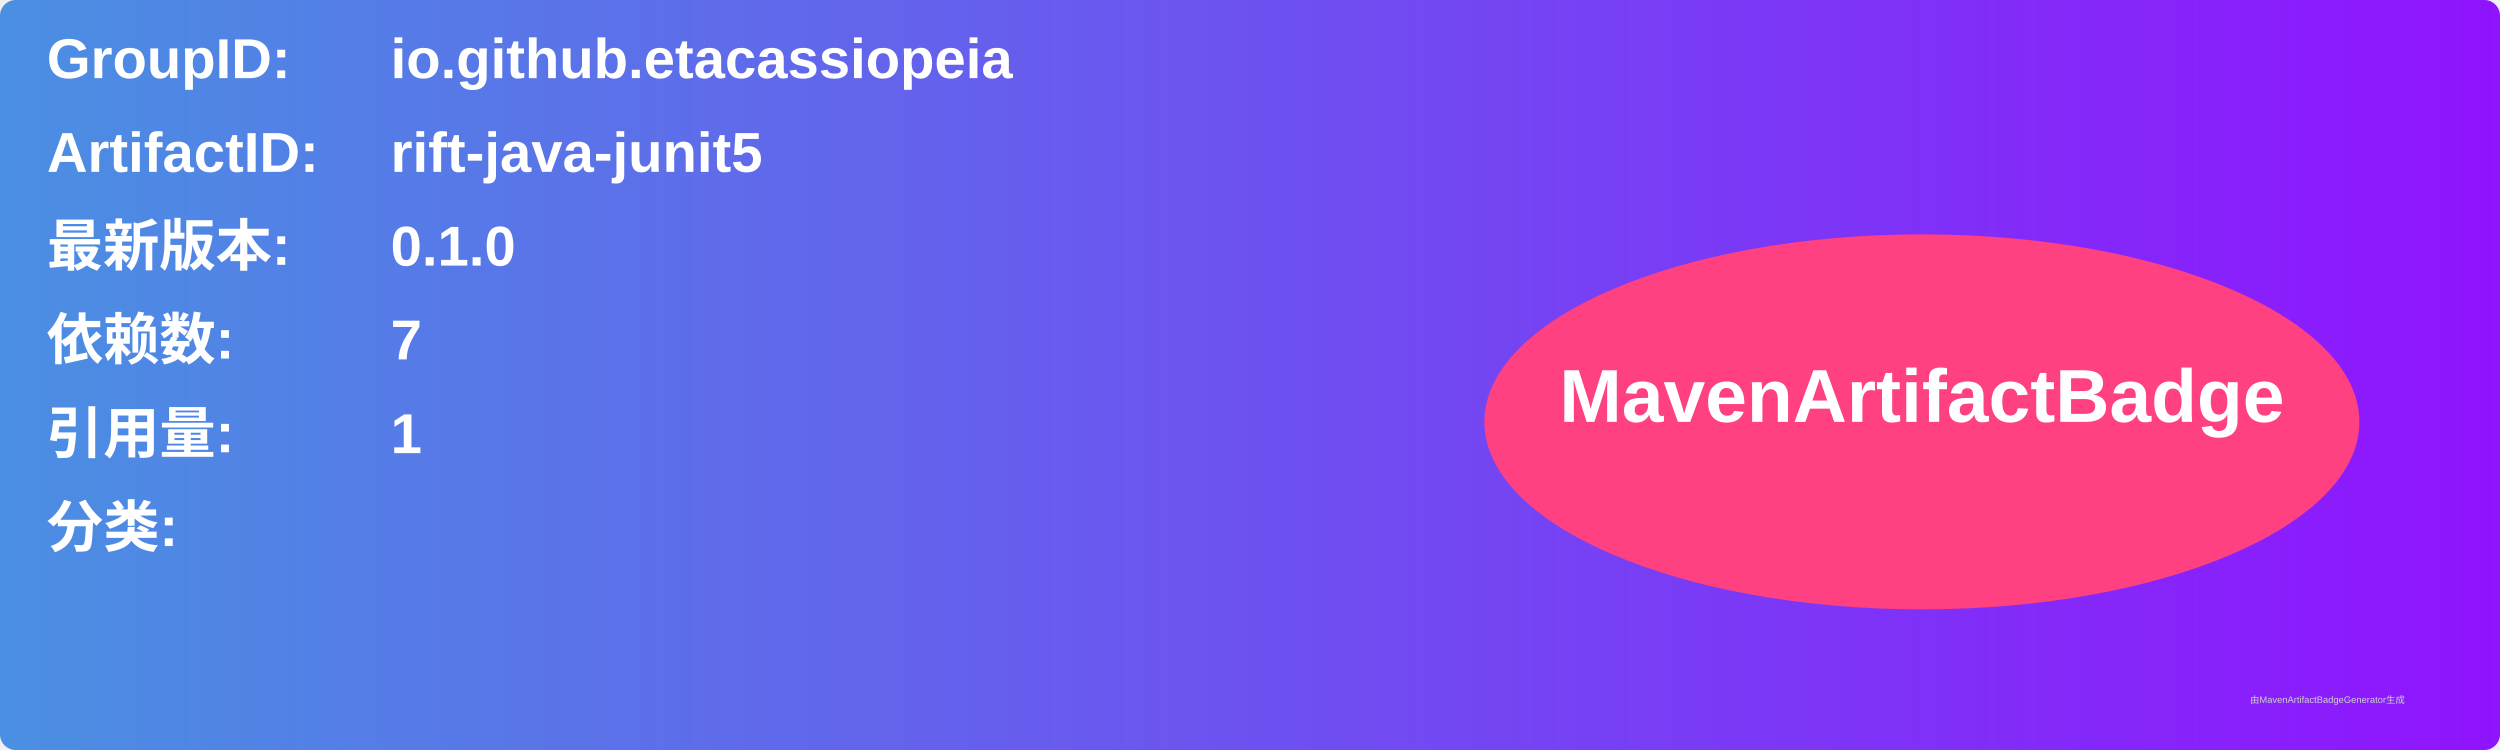
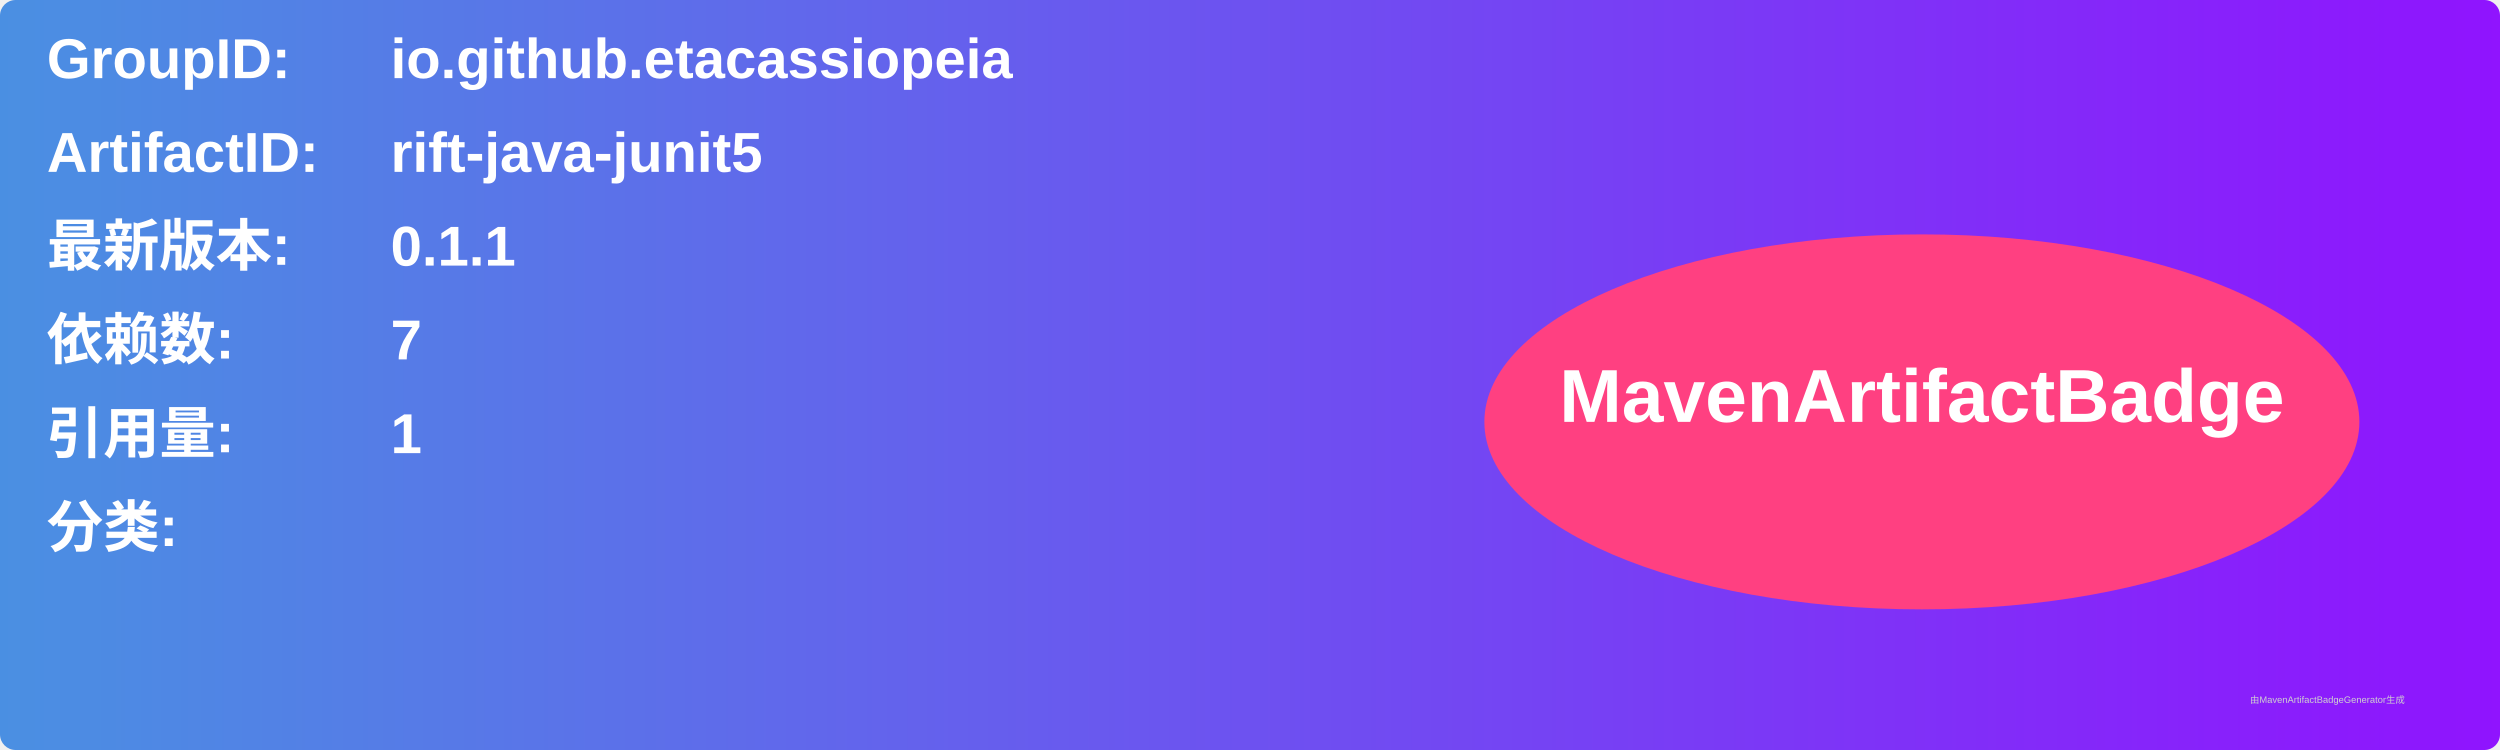
<svg xmlns="http://www.w3.org/2000/svg" width="800" height="240" viewBox="0 0 800 240">
  <linearGradient id="grad" x1="0%" y1="0%" x2="100%" y2="0%">
    <stop offset="0%" stop-color="#4a90e2" />
    <stop offset="100%" stop-color="#9013fe" />
  </linearGradient>
  <rect width="100%" height="100%" rx="5" ry="5" fill="url(#grad)" />
  <g transform="translate(15, 15)">
    <text x="0" y="10" font-family="Arial" font-size="18" fill="white" font-weight="bold" width="260">GroupID:</text>
    <text x="110" y="10" font-family="Arial" font-size="18" fill="white" font-weight="bold" width="460">io.github.etacassiopeia</text>
    <text x="0" y="40" font-family="Arial" font-size="18" fill="white" font-weight="bold" width="260">ArtifactID:</text>
    <text x="110" y="40" font-family="Arial" font-size="18" fill="white" font-weight="bold" width="460">rift-java-junit5</text>
    <text x="0" y="70" font-family="Arial" font-size="18" fill="white" font-weight="bold">最新版本:</text>
    <text x="110" y="70" font-family="Arial" font-size="18" fill="white" font-weight="bold">
-       <tspan font-weight="bold">0.1.0</tspan>
+       <tspan font-weight="bold">0.1.1</tspan>
    </text>
    <text x="0" y="100" font-family="Arial" font-size="18" fill="white" font-weight="bold">依赖数: </text>
    <text x="110" y="100" font-family="Arial" font-size="18" fill="white">
      <tspan font-weight="bold">7</tspan>
    </text>
    <text x="0" y="130" font-family="Arial" font-size="18" fill="white" font-weight="bold">引用量: </text>
    <text x="110" y="130" font-family="Arial" font-size="18" fill="white">
      <tspan font-weight="bold">1</tspan>
    </text>
    <text x="0" y="160" font-family="Arial" font-size="18" fill="white" font-weight="bold">分类:</text>
    <text x="10" y="190" font-family="Arial" font-size="10" fill="white">
      <tspan font-weight="bold" />
    </text>
    <ellipse cx="600" cy="120" rx="140" ry="60" fill="#ff4081" />
    <text x="600" y="120" text-anchor="middle" font-family="Arial" font-size="24" fill="white" font-weight="bold">MavenArtifactBadge</text>
  </g>
  <text x="720" y="225" font-family="Arial" font-size="3" fill="#d0d0d0">由MavenArtifactBadgeGenerator生成</text>
</svg>
